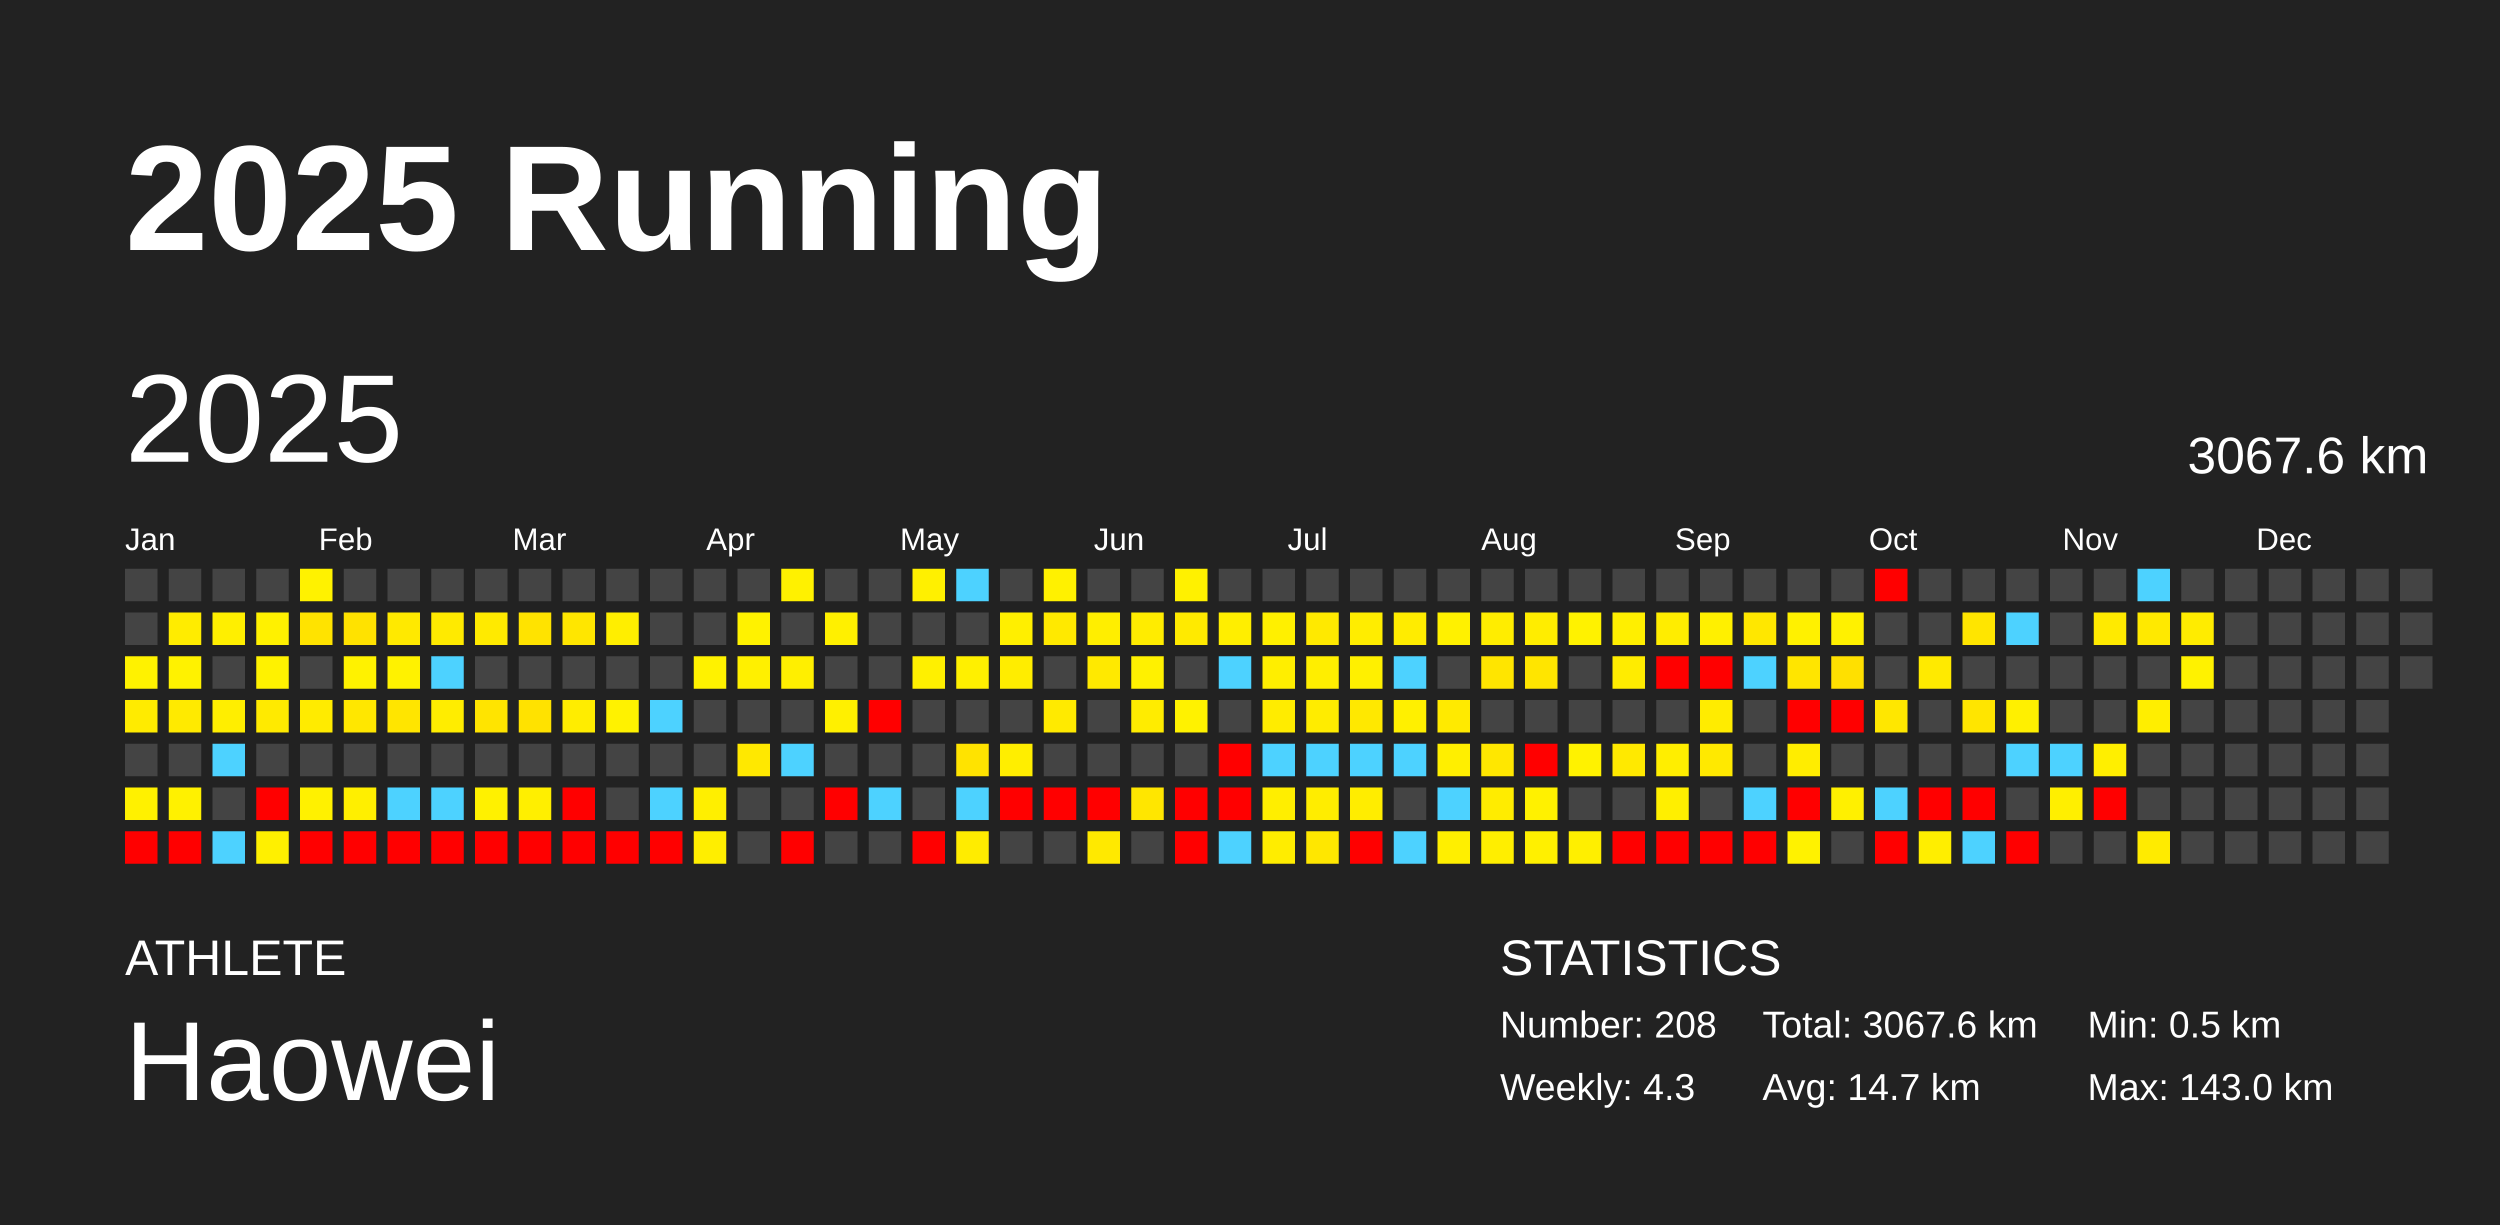
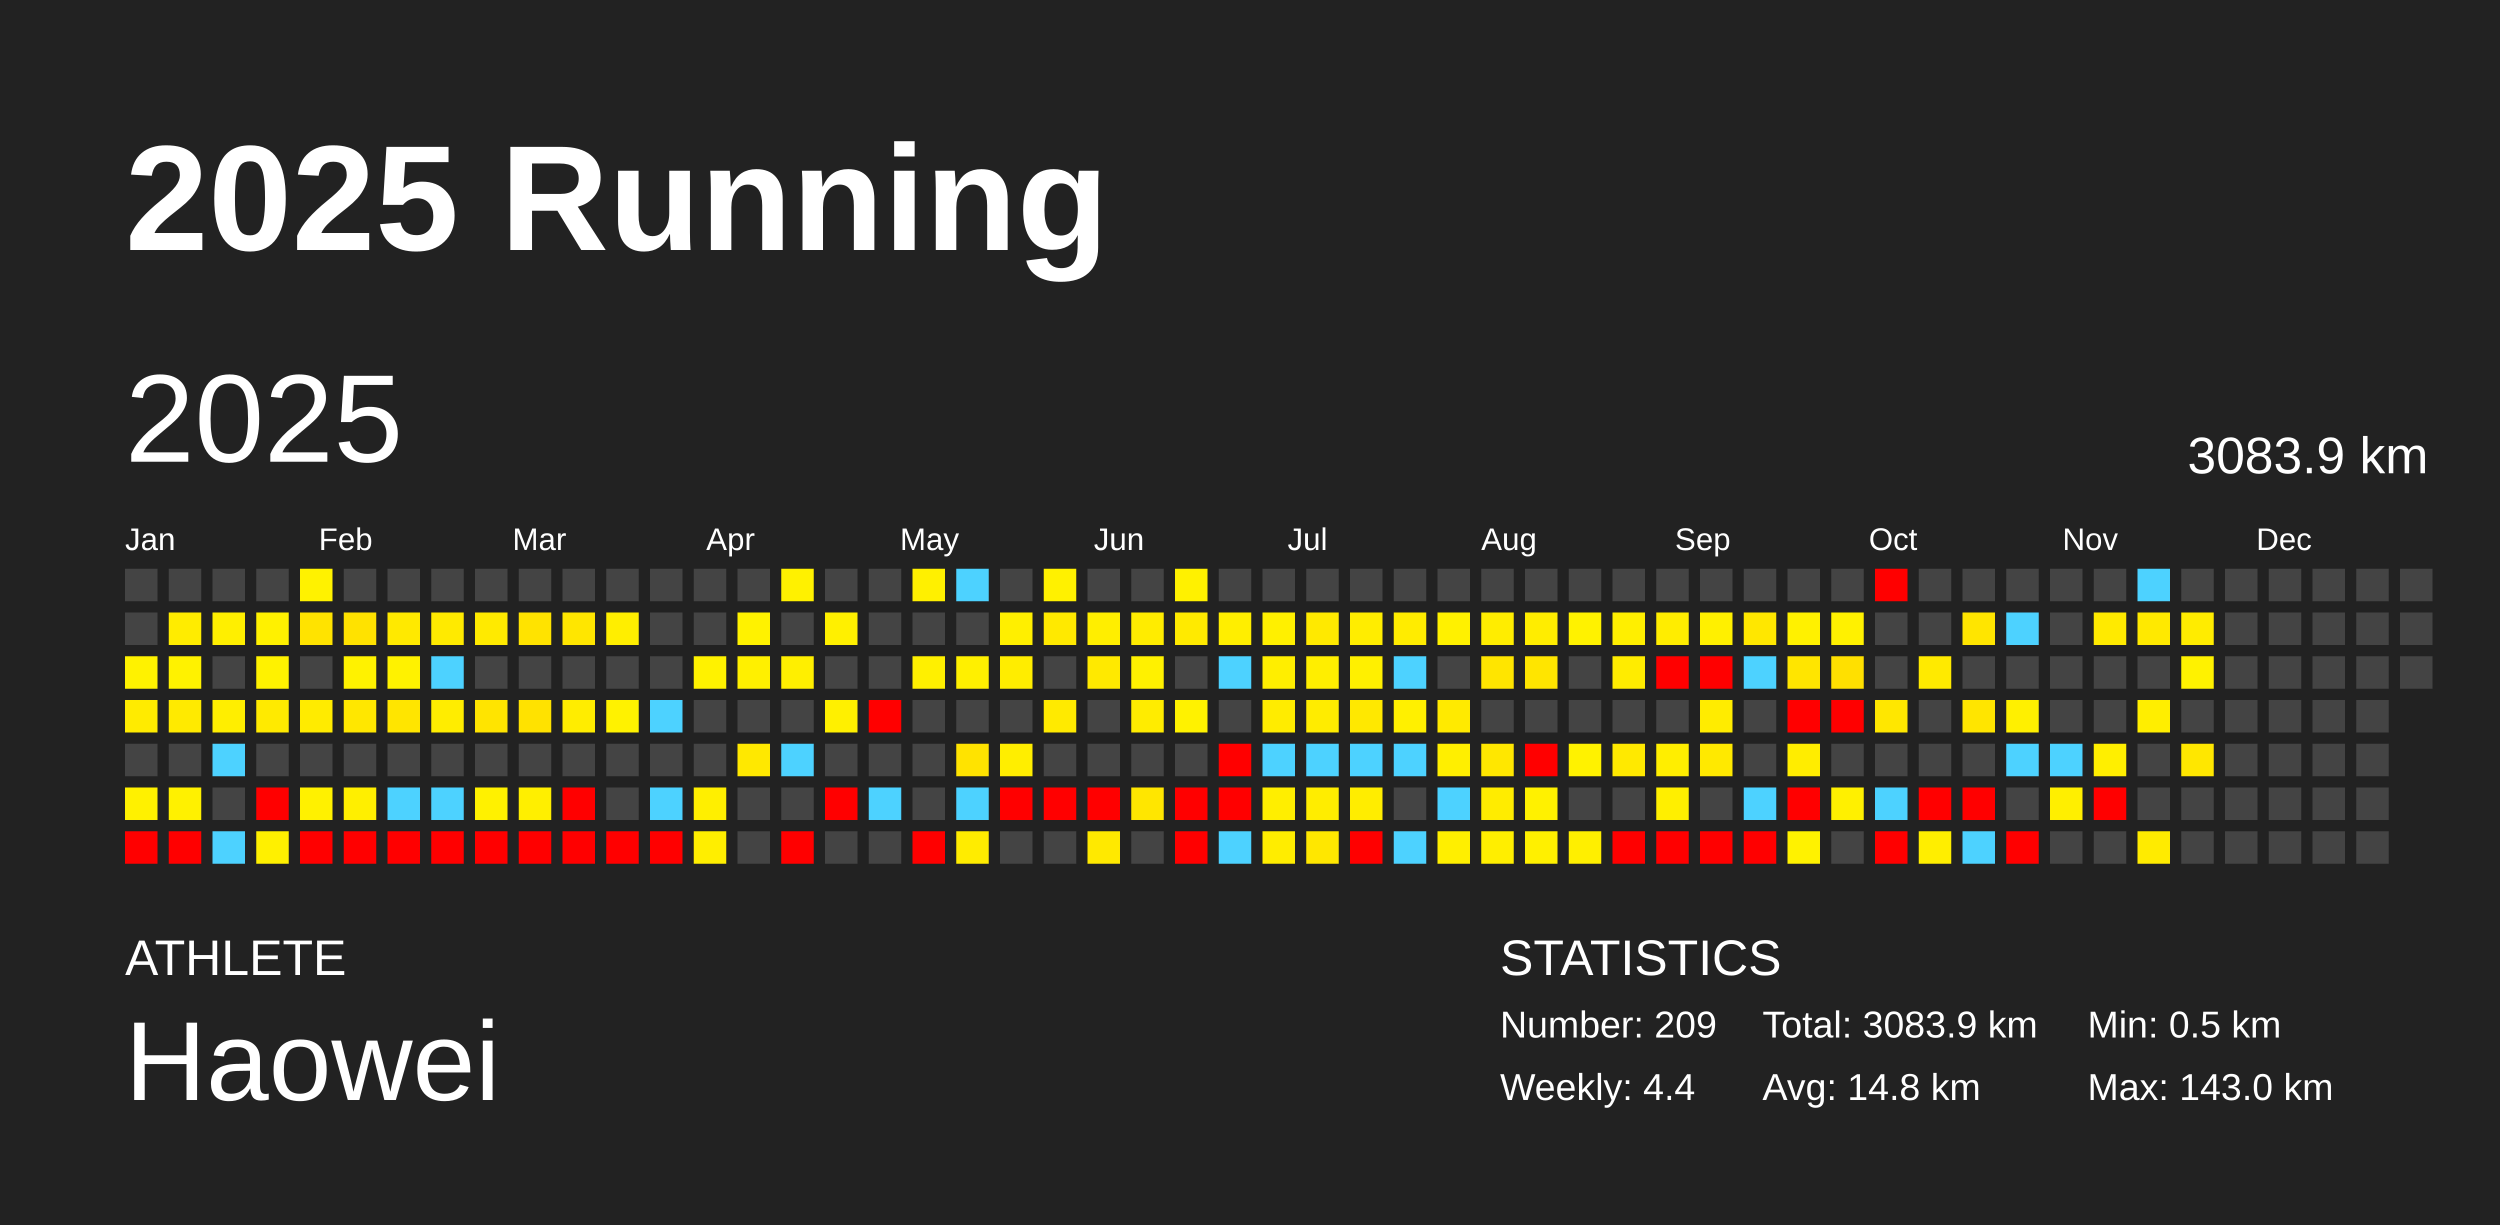
<svg xmlns="http://www.w3.org/2000/svg" baseProfile="full" height="98mm" version="1.1" viewBox="0,0,200,98" width="200mm">
  <defs />
  <rect fill="#222222" height="98" width="200" x="0" y="0" />
  <text fill="#FFFFFF" style="font-size:12px; font-family:Arial; font-weight:bold;" x="10" y="20">2025 Running</text>
  <text fill="#FFFFFF" style="font-size:4px; font-family:Arial" x="10" y="78">ATHLETE</text>
  <text fill="#FFFFFF" style="font-size:9px; font-family:Arial" x="10" y="88">Haowei</text>
  <text fill="#FFFFFF" style="font-size:4px; font-family:Arial" x="120" y="78">STATISTICS</text>
-   <text fill="#FFFFFF" style="font-size:3px; font-family:Arial" x="120" y="83">Number: 208</text>
-   <text fill="#FFFFFF" style="font-size:3px; font-family:Arial" x="120" y="88">Weekly: 4.3</text>
-   <text fill="#FFFFFF" style="font-size:3px; font-family:Arial" x="141" y="83">Total: 3067.6 km</text>
-   <text fill="#FFFFFF" style="font-size:3px; font-family:Arial" x="141" y="88">Avg: 14.7 km</text>
+   <text fill="#FFFFFF" style="font-size:3px; font-family:Arial" x="120" y="83">Number: 209</text>
+   <text fill="#FFFFFF" style="font-size:3px; font-family:Arial" x="120" y="88">Weekly: 4.4</text>
+   <text fill="#FFFFFF" style="font-size:3px; font-family:Arial" x="141" y="83">Total: 3083.9 km</text>
+   <text fill="#FFFFFF" style="font-size:3px; font-family:Arial" x="141" y="88">Avg: 14.8 km</text>
  <text fill="#FFFFFF" style="font-size:3px; font-family:Arial" x="167" y="83">Min: 0.5 km</text>
  <text fill="#FFFFFF" style="font-size:3px; font-family:Arial" x="167" y="88">Max: 143.0 km</text>
  <text dominant-baseline="hanging" fill="#FFFFFF" style="font-size:10.0px; font-family:Arial;" x="10" y="30">2025</text>
-   <text dominant-baseline="hanging" fill="#FFFFFF" style="font-size:4.125px; font-family:Arial;" x="175" y="35">3067.6 km</text>
+   <text dominant-baseline="hanging" fill="#FFFFFF" style="font-size:4.125px; font-family:Arial;" x="175" y="35">3083.9 km</text>
  <text fill="#FFFFFF" style="font-size:2.5px; font-family:Arial" x="10.0" y="44">Jan</text>
  <text fill="#FFFFFF" style="font-size:2.5px; font-family:Arial" x="25.5" y="44">Feb</text>
  <text fill="#FFFFFF" style="font-size:2.5px; font-family:Arial" x="41.0" y="44">Mar</text>
  <text fill="#FFFFFF" style="font-size:2.5px; font-family:Arial" x="56.5" y="44">Apr</text>
  <text fill="#FFFFFF" style="font-size:2.5px; font-family:Arial" x="72.0" y="44">May</text>
  <text fill="#FFFFFF" style="font-size:2.5px; font-family:Arial" x="87.5" y="44">Jun</text>
  <text fill="#FFFFFF" style="font-size:2.5px; font-family:Arial" x="103.0" y="44">Jul</text>
  <text fill="#FFFFFF" style="font-size:2.5px; font-family:Arial" x="118.5" y="44">Aug</text>
  <text fill="#FFFFFF" style="font-size:2.5px; font-family:Arial" x="134.0" y="44">Sep</text>
  <text fill="#FFFFFF" style="font-size:2.5px; font-family:Arial" x="149.5" y="44">Oct</text>
  <text fill="#FFFFFF" style="font-size:2.5px; font-family:Arial" x="165.0" y="44">Nov</text>
  <text fill="#FFFFFF" style="font-size:2.5px; font-family:Arial" x="180.5" y="44">Dec</text>
  <rect fill="#444444" height="2.6" width="2.6" x="10.0" y="45.5" />
  <rect fill="#444444" height="2.6" width="2.6" x="10.0" y="49.0" />
  <rect fill="#fff200" height="2.6" width="2.6" x="10.0" y="52.5" />
  <rect fill="#ffeb00" height="2.6" width="2.6" x="10.0" y="56.0" />
  <rect fill="#444444" height="2.6" width="2.6" x="10.0" y="59.5" />
  <rect fill="#fff100" height="2.6" width="2.6" x="10.0" y="63.0" />
  <rect fill="red" height="2.6" width="2.6" x="10.0" y="66.5" />
  <rect fill="#444444" height="2.6" width="2.6" x="13.5" y="45.5" />
  <rect fill="#ffec00" height="2.6" width="2.6" x="13.5" y="49.0" />
  <rect fill="#fff200" height="2.6" width="2.6" x="13.5" y="52.5" />
  <rect fill="#ffea00" height="2.6" width="2.6" x="13.5" y="56.0" />
  <rect fill="#444444" height="2.6" width="2.6" x="13.5" y="59.5" />
  <rect fill="#fff100" height="2.6" width="2.6" x="13.5" y="63.0" />
  <rect fill="red" height="2.6" width="2.6" x="13.5" y="66.5" />
  <rect fill="#444444" height="2.6" width="2.6" x="17.0" y="45.5" />
  <rect fill="#ffef00" height="2.6" width="2.6" x="17.0" y="49.0" />
  <rect fill="#444444" height="2.6" width="2.6" x="17.0" y="52.5" />
  <rect fill="#ffee00" height="2.6" width="2.6" x="17.0" y="56.0" />
  <rect fill="#4dd2ff" height="2.6" width="2.6" x="17.0" y="59.5" />
  <rect fill="#444444" height="2.6" width="2.6" x="17.0" y="63.0" />
  <rect fill="#4dd2ff" height="2.6" width="2.6" x="17.0" y="66.5" />
  <rect fill="#444444" height="2.6" width="2.6" x="20.5" y="45.5" />
  <rect fill="#fff100" height="2.6" width="2.6" x="20.5" y="49.0" />
  <rect fill="#fff200" height="2.6" width="2.6" x="20.5" y="52.5" />
  <rect fill="#ffea00" height="2.6" width="2.6" x="20.5" y="56.0" />
  <rect fill="#444444" height="2.6" width="2.6" x="20.5" y="59.5" />
  <rect fill="red" height="2.6" width="2.6" x="20.5" y="63.0" />
  <rect fill="#fff000" height="2.6" width="2.6" x="20.5" y="66.5" />
  <rect fill="#fff200" height="2.6" width="2.6" x="24.0" y="45.5" />
  <rect fill="#ffe300" height="2.6" width="2.6" x="24.0" y="49.0" />
  <rect fill="#444444" height="2.6" width="2.6" x="24.0" y="52.5" />
  <rect fill="#ffeb00" height="2.6" width="2.6" x="24.0" y="56.0" />
  <rect fill="#444444" height="2.6" width="2.6" x="24.0" y="59.5" />
  <rect fill="#fff100" height="2.6" width="2.6" x="24.0" y="63.0" />
  <rect fill="red" height="2.6" width="2.6" x="24.0" y="66.5" />
  <rect fill="#444444" height="2.6" width="2.6" x="27.5" y="45.5" />
  <rect fill="#ffe200" height="2.6" width="2.6" x="27.5" y="49.0" />
  <rect fill="#fff200" height="2.6" width="2.6" x="27.5" y="52.5" />
  <rect fill="#ffe700" height="2.6" width="2.6" x="27.5" y="56.0" />
  <rect fill="#444444" height="2.6" width="2.6" x="27.5" y="59.5" />
  <rect fill="#ffef00" height="2.6" width="2.6" x="27.5" y="63.0" />
  <rect fill="red" height="2.6" width="2.6" x="27.5" y="66.5" />
  <rect fill="#444444" height="2.6" width="2.6" x="31.0" y="45.5" />
  <rect fill="#ffe900" height="2.6" width="2.6" x="31.0" y="49.0" />
  <rect fill="#fff200" height="2.6" width="2.6" x="31.0" y="52.5" />
  <rect fill="#ffe500" height="2.6" width="2.6" x="31.0" y="56.0" />
  <rect fill="#444444" height="2.6" width="2.6" x="31.0" y="59.5" />
  <rect fill="#4dd2ff" height="2.6" width="2.6" x="31.0" y="63.0" />
  <rect fill="red" height="2.6" width="2.6" x="31.0" y="66.5" />
  <rect fill="#444444" height="2.6" width="2.6" x="34.5" y="45.5" />
  <rect fill="#ffea00" height="2.6" width="2.6" x="34.5" y="49.0" />
  <rect fill="#4dd2ff" height="2.6" width="2.6" x="34.5" y="52.5" />
  <rect fill="#ffed00" height="2.6" width="2.6" x="34.5" y="56.0" />
  <rect fill="#444444" height="2.6" width="2.6" x="34.5" y="59.5" />
  <rect fill="#4dd2ff" height="2.6" width="2.6" x="34.5" y="63.0" />
  <rect fill="red" height="2.6" width="2.6" x="34.5" y="66.5" />
  <rect fill="#444444" height="2.6" width="2.6" x="38.0" y="45.5" />
  <rect fill="#ffea00" height="2.6" width="2.6" x="38.0" y="49.0" />
  <rect fill="#444444" height="2.6" width="2.6" x="38.0" y="52.5" />
  <rect fill="#ffe400" height="2.6" width="2.6" x="38.0" y="56.0" />
  <rect fill="#444444" height="2.6" width="2.6" x="38.0" y="59.5" />
  <rect fill="#fff100" height="2.6" width="2.6" x="38.0" y="63.0" />
  <rect fill="red" height="2.6" width="2.6" x="38.0" y="66.5" />
  <rect fill="#444444" height="2.6" width="2.6" x="41.5" y="45.5" />
  <rect fill="#ffe300" height="2.6" width="2.6" x="41.5" y="49.0" />
  <rect fill="#444444" height="2.6" width="2.6" x="41.5" y="52.5" />
  <rect fill="#ffe200" height="2.6" width="2.6" x="41.5" y="56.0" />
  <rect fill="#444444" height="2.6" width="2.6" x="41.5" y="59.5" />
  <rect fill="#ffef00" height="2.6" width="2.6" x="41.5" y="63.0" />
  <rect fill="red" height="2.6" width="2.6" x="41.5" y="66.5" />
  <rect fill="#444444" height="2.6" width="2.6" x="45.0" y="45.5" />
  <rect fill="#ffe600" height="2.6" width="2.6" x="45.0" y="49.0" />
  <rect fill="#444444" height="2.6" width="2.6" x="45.0" y="52.5" />
  <rect fill="#ffed00" height="2.6" width="2.6" x="45.0" y="56.0" />
  <rect fill="#444444" height="2.6" width="2.6" x="45.0" y="59.5" />
  <rect fill="red" height="2.6" width="2.6" x="45.0" y="63.0" />
  <rect fill="red" height="2.6" width="2.6" x="45.0" y="66.5" />
  <rect fill="#444444" height="2.6" width="2.6" x="48.5" y="45.5" />
  <rect fill="#ffee00" height="2.6" width="2.6" x="48.5" y="49.0" />
  <rect fill="#444444" height="2.6" width="2.6" x="48.5" y="52.5" />
  <rect fill="#fff200" height="2.6" width="2.6" x="48.5" y="56.0" />
  <rect fill="#444444" height="2.6" width="2.6" x="48.5" y="59.5" />
  <rect fill="#444444" height="2.6" width="2.6" x="48.5" y="63.0" />
  <rect fill="red" height="2.6" width="2.6" x="48.5" y="66.5" />
  <rect fill="#444444" height="2.6" width="2.6" x="52.0" y="45.5" />
  <rect fill="#444444" height="2.6" width="2.6" x="52.0" y="49.0" />
  <rect fill="#444444" height="2.6" width="2.6" x="52.0" y="52.5" />
  <rect fill="#4dd2ff" height="2.6" width="2.6" x="52.0" y="56.0" />
  <rect fill="#444444" height="2.6" width="2.6" x="52.0" y="59.5" />
  <rect fill="#4dd2ff" height="2.6" width="2.6" x="52.0" y="63.0" />
  <rect fill="red" height="2.6" width="2.6" x="52.0" y="66.5" />
  <rect fill="#444444" height="2.6" width="2.6" x="55.5" y="45.5" />
  <rect fill="#444444" height="2.6" width="2.6" x="55.5" y="49.0" />
  <rect fill="#fff200" height="2.6" width="2.6" x="55.5" y="52.5" />
  <rect fill="#444444" height="2.6" width="2.6" x="55.5" y="56.0" />
  <rect fill="#444444" height="2.6" width="2.6" x="55.5" y="59.5" />
  <rect fill="#ffef00" height="2.6" width="2.6" x="55.5" y="63.0" />
  <rect fill="#ffee00" height="2.6" width="2.6" x="55.5" y="66.5" />
  <rect fill="#444444" height="2.6" width="2.6" x="59.0" y="45.5" />
  <rect fill="#fff200" height="2.6" width="2.6" x="59.0" y="49.0" />
  <rect fill="#fff000" height="2.6" width="2.6" x="59.0" y="52.5" />
  <rect fill="#444444" height="2.6" width="2.6" x="59.0" y="56.0" />
  <rect fill="#ffe800" height="2.6" width="2.6" x="59.0" y="59.5" />
  <rect fill="#444444" height="2.6" width="2.6" x="59.0" y="63.0" />
  <rect fill="#444444" height="2.6" width="2.6" x="59.0" y="66.5" />
  <rect fill="#fff100" height="2.6" width="2.6" x="62.5" y="45.5" />
  <rect fill="#444444" height="2.6" width="2.6" x="62.5" y="49.0" />
  <rect fill="#ffef00" height="2.6" width="2.6" x="62.5" y="52.5" />
  <rect fill="#444444" height="2.6" width="2.6" x="62.5" y="56.0" />
  <rect fill="#4dd2ff" height="2.6" width="2.6" x="62.5" y="59.5" />
  <rect fill="#444444" height="2.6" width="2.6" x="62.5" y="63.0" />
  <rect fill="red" height="2.6" width="2.6" x="62.5" y="66.5" />
  <rect fill="#444444" height="2.6" width="2.6" x="66.0" y="45.5" />
  <rect fill="#fff000" height="2.6" width="2.6" x="66.0" y="49.0" />
  <rect fill="#444444" height="2.6" width="2.6" x="66.0" y="52.5" />
  <rect fill="#fff000" height="2.6" width="2.6" x="66.0" y="56.0" />
  <rect fill="#444444" height="2.6" width="2.6" x="66.0" y="59.5" />
  <rect fill="red" height="2.6" width="2.6" x="66.0" y="63.0" />
  <rect fill="#444444" height="2.6" width="2.6" x="66.0" y="66.5" />
  <rect fill="#444444" height="2.6" width="2.6" x="69.5" y="45.5" />
  <rect fill="#444444" height="2.6" width="2.6" x="69.5" y="49.0" />
  <rect fill="#444444" height="2.6" width="2.6" x="69.5" y="52.5" />
  <rect fill="red" height="2.6" width="2.6" x="69.5" y="56.0" />
  <rect fill="#444444" height="2.6" width="2.6" x="69.5" y="59.5" />
  <rect fill="#4dd2ff" height="2.6" width="2.6" x="69.5" y="63.0" />
  <rect fill="#444444" height="2.6" width="2.6" x="69.5" y="66.5" />
  <rect fill="#fff000" height="2.6" width="2.6" x="73.0" y="45.5" />
  <rect fill="#444444" height="2.6" width="2.6" x="73.0" y="49.0" />
  <rect fill="#fff000" height="2.6" width="2.6" x="73.0" y="52.5" />
  <rect fill="#444444" height="2.6" width="2.6" x="73.0" y="56.0" />
  <rect fill="#444444" height="2.6" width="2.6" x="73.0" y="59.5" />
  <rect fill="#444444" height="2.6" width="2.6" x="73.0" y="63.0" />
  <rect fill="red" height="2.6" width="2.6" x="73.0" y="66.5" />
  <rect fill="#4dd2ff" height="2.6" width="2.6" x="76.5" y="45.5" />
  <rect fill="#444444" height="2.6" width="2.6" x="76.5" y="49.0" />
  <rect fill="#fff000" height="2.6" width="2.6" x="76.5" y="52.5" />
  <rect fill="#444444" height="2.6" width="2.6" x="76.5" y="56.0" />
  <rect fill="#ffe300" height="2.6" width="2.6" x="76.5" y="59.5" />
  <rect fill="#4dd2ff" height="2.6" width="2.6" x="76.5" y="63.0" />
  <rect fill="#ffec00" height="2.6" width="2.6" x="76.5" y="66.5" />
  <rect fill="#444444" height="2.6" width="2.6" x="80.0" y="45.5" />
  <rect fill="#ffef00" height="2.6" width="2.6" x="80.0" y="49.0" />
  <rect fill="#ffed00" height="2.6" width="2.6" x="80.0" y="52.5" />
  <rect fill="#444444" height="2.6" width="2.6" x="80.0" y="56.0" />
  <rect fill="#ffee00" height="2.6" width="2.6" x="80.0" y="59.5" />
  <rect fill="red" height="2.6" width="2.6" x="80.0" y="63.0" />
  <rect fill="#444444" height="2.6" width="2.6" x="80.0" y="66.5" />
  <rect fill="#fff100" height="2.6" width="2.6" x="83.5" y="45.5" />
  <rect fill="#ffe900" height="2.6" width="2.6" x="83.5" y="49.0" />
  <rect fill="#444444" height="2.6" width="2.6" x="83.5" y="52.5" />
  <rect fill="#ffea00" height="2.6" width="2.6" x="83.5" y="56.0" />
  <rect fill="#444444" height="2.6" width="2.6" x="83.5" y="59.5" />
  <rect fill="red" height="2.6" width="2.6" x="83.5" y="63.0" />
  <rect fill="#444444" height="2.6" width="2.6" x="83.5" y="66.5" />
  <rect fill="#444444" height="2.6" width="2.6" x="87.0" y="45.5" />
  <rect fill="#ffee00" height="2.6" width="2.6" x="87.0" y="49.0" />
  <rect fill="#ffe900" height="2.6" width="2.6" x="87.0" y="52.5" />
  <rect fill="#444444" height="2.6" width="2.6" x="87.0" y="56.0" />
  <rect fill="#444444" height="2.6" width="2.6" x="87.0" y="59.5" />
  <rect fill="red" height="2.6" width="2.6" x="87.0" y="63.0" />
  <rect fill="#ffe900" height="2.6" width="2.6" x="87.0" y="66.5" />
  <rect fill="#444444" height="2.6" width="2.6" x="90.5" y="45.5" />
  <rect fill="#ffec00" height="2.6" width="2.6" x="90.5" y="49.0" />
  <rect fill="#fff100" height="2.6" width="2.6" x="90.5" y="52.5" />
  <rect fill="#ffec00" height="2.6" width="2.6" x="90.5" y="56.0" />
  <rect fill="#444444" height="2.6" width="2.6" x="90.5" y="59.5" />
  <rect fill="#ffe600" height="2.6" width="2.6" x="90.5" y="63.0" />
  <rect fill="#444444" height="2.6" width="2.6" x="90.5" y="66.5" />
  <rect fill="#fff100" height="2.6" width="2.6" x="94.0" y="45.5" />
  <rect fill="#ffea00" height="2.6" width="2.6" x="94.0" y="49.0" />
  <rect fill="#444444" height="2.6" width="2.6" x="94.0" y="52.5" />
  <rect fill="#fff200" height="2.6" width="2.6" x="94.0" y="56.0" />
  <rect fill="#444444" height="2.6" width="2.6" x="94.0" y="59.5" />
  <rect fill="red" height="2.6" width="2.6" x="94.0" y="63.0" />
  <rect fill="red" height="2.6" width="2.6" x="94.0" y="66.5" />
  <rect fill="#444444" height="2.6" width="2.6" x="97.5" y="45.5" />
  <rect fill="#ffee00" height="2.6" width="2.6" x="97.5" y="49.0" />
  <rect fill="#4dd2ff" height="2.6" width="2.6" x="97.5" y="52.5" />
  <rect fill="#444444" height="2.6" width="2.6" x="97.5" y="56.0" />
  <rect fill="red" height="2.6" width="2.6" x="97.5" y="59.5" />
  <rect fill="red" height="2.6" width="2.6" x="97.5" y="63.0" />
  <rect fill="#4dd2ff" height="2.6" width="2.6" x="97.5" y="66.5" />
  <rect fill="#444444" height="2.6" width="2.6" x="101.0" y="45.5" />
  <rect fill="#fff000" height="2.6" width="2.6" x="101.0" y="49.0" />
  <rect fill="#ffee00" height="2.6" width="2.6" x="101.0" y="52.5" />
  <rect fill="#ffec00" height="2.6" width="2.6" x="101.0" y="56.0" />
  <rect fill="#4dd2ff" height="2.6" width="2.6" x="101.0" y="59.5" />
  <rect fill="#ffee00" height="2.6" width="2.6" x="101.0" y="63.0" />
  <rect fill="#ffed00" height="2.6" width="2.6" x="101.0" y="66.5" />
  <rect fill="#444444" height="2.6" width="2.6" x="104.5" y="45.5" />
  <rect fill="#ffe900" height="2.6" width="2.6" x="104.5" y="49.0" />
  <rect fill="#ffee00" height="2.6" width="2.6" x="104.5" y="52.5" />
  <rect fill="#ffec00" height="2.6" width="2.6" x="104.5" y="56.0" />
  <rect fill="#4dd2ff" height="2.6" width="2.6" x="104.5" y="59.5" />
  <rect fill="#ffed00" height="2.6" width="2.6" x="104.5" y="63.0" />
  <rect fill="#ffe700" height="2.6" width="2.6" x="104.5" y="66.5" />
  <rect fill="#444444" height="2.6" width="2.6" x="108.0" y="45.5" />
  <rect fill="#ffed00" height="2.6" width="2.6" x="108.0" y="49.0" />
  <rect fill="#fff000" height="2.6" width="2.6" x="108.0" y="52.5" />
  <rect fill="#ffe800" height="2.6" width="2.6" x="108.0" y="56.0" />
  <rect fill="#4dd2ff" height="2.6" width="2.6" x="108.0" y="59.5" />
  <rect fill="#ffed00" height="2.6" width="2.6" x="108.0" y="63.0" />
  <rect fill="red" height="2.6" width="2.6" x="108.0" y="66.5" />
  <rect fill="#444444" height="2.6" width="2.6" x="111.5" y="45.5" />
  <rect fill="#ffec00" height="2.6" width="2.6" x="111.5" y="49.0" />
  <rect fill="#4dd2ff" height="2.6" width="2.6" x="111.5" y="52.5" />
  <rect fill="#fff000" height="2.6" width="2.6" x="111.5" y="56.0" />
  <rect fill="#4dd2ff" height="2.6" width="2.6" x="111.5" y="59.5" />
  <rect fill="#444444" height="2.6" width="2.6" x="111.5" y="63.0" />
  <rect fill="#4dd2ff" height="2.6" width="2.6" x="111.5" y="66.5" />
  <rect fill="#444444" height="2.6" width="2.6" x="115.0" y="45.5" />
  <rect fill="#fff100" height="2.6" width="2.6" x="115.0" y="49.0" />
  <rect fill="#444444" height="2.6" width="2.6" x="115.0" y="52.5" />
  <rect fill="#ffea00" height="2.6" width="2.6" x="115.0" y="56.0" />
  <rect fill="#ffef00" height="2.6" width="2.6" x="115.0" y="59.5" />
  <rect fill="#4dd2ff" height="2.6" width="2.6" x="115.0" y="63.0" />
  <rect fill="#ffef00" height="2.6" width="2.6" x="115.0" y="66.5" />
  <rect fill="#444444" height="2.6" width="2.6" x="118.5" y="45.5" />
  <rect fill="#ffed00" height="2.6" width="2.6" x="118.5" y="49.0" />
  <rect fill="#ffe500" height="2.6" width="2.6" x="118.5" y="52.5" />
  <rect fill="#444444" height="2.6" width="2.6" x="118.5" y="56.0" />
  <rect fill="#ffe700" height="2.6" width="2.6" x="118.5" y="59.5" />
  <rect fill="#ffec00" height="2.6" width="2.6" x="118.5" y="63.0" />
  <rect fill="#ffee00" height="2.6" width="2.6" x="118.5" y="66.5" />
  <rect fill="#444444" height="2.6" width="2.6" x="122.0" y="45.5" />
  <rect fill="#ffed00" height="2.6" width="2.6" x="122.0" y="49.0" />
  <rect fill="#ffe500" height="2.6" width="2.6" x="122.0" y="52.5" />
  <rect fill="#444444" height="2.6" width="2.6" x="122.0" y="56.0" />
  <rect fill="red" height="2.6" width="2.6" x="122.0" y="59.5" />
  <rect fill="#fff100" height="2.6" width="2.6" x="122.0" y="63.0" />
  <rect fill="#fff000" height="2.6" width="2.6" x="122.0" y="66.5" />
  <rect fill="#444444" height="2.6" width="2.6" x="125.5" y="45.5" />
  <rect fill="#fff200" height="2.6" width="2.6" x="125.5" y="49.0" />
  <rect fill="#444444" height="2.6" width="2.6" x="125.5" y="52.5" />
  <rect fill="#444444" height="2.6" width="2.6" x="125.5" y="56.0" />
  <rect fill="#fff200" height="2.6" width="2.6" x="125.5" y="59.5" />
  <rect fill="#444444" height="2.6" width="2.6" x="125.5" y="63.0" />
  <rect fill="#ffef00" height="2.6" width="2.6" x="125.5" y="66.5" />
  <rect fill="#444444" height="2.6" width="2.6" x="129.0" y="45.5" />
  <rect fill="#ffef00" height="2.6" width="2.6" x="129.0" y="49.0" />
  <rect fill="#ffec00" height="2.6" width="2.6" x="129.0" y="52.5" />
  <rect fill="#444444" height="2.6" width="2.6" x="129.0" y="56.0" />
  <rect fill="#ffe900" height="2.6" width="2.6" x="129.0" y="59.5" />
  <rect fill="#444444" height="2.6" width="2.6" x="129.0" y="63.0" />
  <rect fill="red" height="2.6" width="2.6" x="129.0" y="66.5" />
  <rect fill="#444444" height="2.6" width="2.6" x="132.5" y="45.5" />
  <rect fill="#ffed00" height="2.6" width="2.6" x="132.5" y="49.0" />
  <rect fill="red" height="2.6" width="2.6" x="132.5" y="52.5" />
  <rect fill="#444444" height="2.6" width="2.6" x="132.5" y="56.0" />
  <rect fill="#ffee00" height="2.6" width="2.6" x="132.5" y="59.5" />
  <rect fill="#ffef00" height="2.6" width="2.6" x="132.5" y="63.0" />
  <rect fill="red" height="2.6" width="2.6" x="132.5" y="66.5" />
  <rect fill="#444444" height="2.6" width="2.6" x="136.0" y="45.5" />
  <rect fill="#fff000" height="2.6" width="2.6" x="136.0" y="49.0" />
  <rect fill="red" height="2.6" width="2.6" x="136.0" y="52.5" />
  <rect fill="#ffec00" height="2.6" width="2.6" x="136.0" y="56.0" />
  <rect fill="#ffe900" height="2.6" width="2.6" x="136.0" y="59.5" />
  <rect fill="#444444" height="2.6" width="2.6" x="136.0" y="63.0" />
  <rect fill="red" height="2.6" width="2.6" x="136.0" y="66.5" />
  <rect fill="#444444" height="2.6" width="2.6" x="139.5" y="45.5" />
  <rect fill="#ffe700" height="2.6" width="2.6" x="139.5" y="49.0" />
  <rect fill="#4dd2ff" height="2.6" width="2.6" x="139.5" y="52.5" />
  <rect fill="#444444" height="2.6" width="2.6" x="139.5" y="56.0" />
  <rect fill="#444444" height="2.6" width="2.6" x="139.5" y="59.5" />
  <rect fill="#4dd2ff" height="2.6" width="2.6" x="139.5" y="63.0" />
  <rect fill="red" height="2.6" width="2.6" x="139.5" y="66.5" />
  <rect fill="#444444" height="2.6" width="2.6" x="143.0" y="45.5" />
  <rect fill="#fff100" height="2.6" width="2.6" x="143.0" y="49.0" />
  <rect fill="#ffe500" height="2.6" width="2.6" x="143.0" y="52.5" />
  <rect fill="red" height="2.6" width="2.6" x="143.0" y="56.0" />
  <rect fill="#ffed00" height="2.6" width="2.6" x="143.0" y="59.5" />
  <rect fill="red" height="2.6" width="2.6" x="143.0" y="63.0" />
  <rect fill="#fff200" height="2.6" width="2.6" x="143.0" y="66.5" />
  <rect fill="#444444" height="2.6" width="2.6" x="146.5" y="45.5" />
  <rect fill="#fff100" height="2.6" width="2.6" x="146.5" y="49.0" />
  <rect fill="#ffe000" height="2.6" width="2.6" x="146.5" y="52.5" />
  <rect fill="red" height="2.6" width="2.6" x="146.5" y="56.0" />
  <rect fill="#444444" height="2.6" width="2.6" x="146.5" y="59.5" />
  <rect fill="#fff000" height="2.6" width="2.6" x="146.5" y="63.0" />
  <rect fill="#444444" height="2.6" width="2.6" x="146.5" y="66.5" />
  <rect fill="red" height="2.6" width="2.6" x="150.0" y="45.5" />
  <rect fill="#444444" height="2.6" width="2.6" x="150.0" y="49.0" />
  <rect fill="#444444" height="2.6" width="2.6" x="150.0" y="52.5" />
  <rect fill="#ffe700" height="2.6" width="2.6" x="150.0" y="56.0" />
  <rect fill="#444444" height="2.6" width="2.6" x="150.0" y="59.5" />
  <rect fill="#4dd2ff" height="2.6" width="2.6" x="150.0" y="63.0" />
  <rect fill="red" height="2.6" width="2.6" x="150.0" y="66.5" />
  <rect fill="#444444" height="2.6" width="2.6" x="153.5" y="45.5" />
  <rect fill="#444444" height="2.6" width="2.6" x="153.5" y="49.0" />
  <rect fill="#ffea00" height="2.6" width="2.6" x="153.5" y="52.5" />
  <rect fill="#444444" height="2.6" width="2.6" x="153.5" y="56.0" />
  <rect fill="#444444" height="2.6" width="2.6" x="153.5" y="59.5" />
  <rect fill="red" height="2.6" width="2.6" x="153.5" y="63.0" />
  <rect fill="#ffee00" height="2.6" width="2.6" x="153.5" y="66.5" />
  <rect fill="#444444" height="2.6" width="2.6" x="157.0" y="45.5" />
  <rect fill="#ffe500" height="2.6" width="2.6" x="157.0" y="49.0" />
  <rect fill="#444444" height="2.6" width="2.6" x="157.0" y="52.5" />
  <rect fill="#ffe500" height="2.6" width="2.6" x="157.0" y="56.0" />
  <rect fill="#444444" height="2.6" width="2.6" x="157.0" y="59.5" />
  <rect fill="red" height="2.6" width="2.6" x="157.0" y="63.0" />
  <rect fill="#4dd2ff" height="2.6" width="2.6" x="157.0" y="66.5" />
  <rect fill="#444444" height="2.6" width="2.6" x="160.5" y="45.5" />
  <rect fill="#4dd2ff" height="2.6" width="2.6" x="160.5" y="49.0" />
  <rect fill="#444444" height="2.6" width="2.6" x="160.5" y="52.5" />
  <rect fill="#fff000" height="2.6" width="2.6" x="160.5" y="56.0" />
  <rect fill="#4dd2ff" height="2.6" width="2.6" x="160.5" y="59.5" />
  <rect fill="#444444" height="2.6" width="2.6" x="160.5" y="63.0" />
  <rect fill="red" height="2.6" width="2.6" x="160.5" y="66.5" />
  <rect fill="#444444" height="2.6" width="2.6" x="164.0" y="45.5" />
  <rect fill="#444444" height="2.6" width="2.6" x="164.0" y="49.0" />
  <rect fill="#444444" height="2.6" width="2.6" x="164.0" y="52.5" />
  <rect fill="#444444" height="2.6" width="2.6" x="164.0" y="56.0" />
  <rect fill="#4dd2ff" height="2.6" width="2.6" x="164.0" y="59.5" />
  <rect fill="#ffef00" height="2.6" width="2.6" x="164.0" y="63.0" />
  <rect fill="#444444" height="2.6" width="2.6" x="164.0" y="66.5" />
  <rect fill="#444444" height="2.6" width="2.6" x="167.5" y="45.5" />
  <rect fill="#ffea00" height="2.6" width="2.6" x="167.5" y="49.0" />
  <rect fill="#444444" height="2.6" width="2.6" x="167.5" y="52.5" />
  <rect fill="#444444" height="2.6" width="2.6" x="167.5" y="56.0" />
  <rect fill="#ffef00" height="2.6" width="2.6" x="167.5" y="59.5" />
  <rect fill="red" height="2.6" width="2.6" x="167.5" y="63.0" />
  <rect fill="#444444" height="2.6" width="2.6" x="167.5" y="66.5" />
  <rect fill="#4dd2ff" height="2.6" width="2.6" x="171.0" y="45.5" />
  <rect fill="#ffe900" height="2.6" width="2.6" x="171.0" y="49.0" />
  <rect fill="#444444" height="2.6" width="2.6" x="171.0" y="52.5" />
  <rect fill="#ffee00" height="2.6" width="2.6" x="171.0" y="56.0" />
  <rect fill="#444444" height="2.6" width="2.6" x="171.0" y="59.5" />
  <rect fill="#444444" height="2.6" width="2.6" x="171.0" y="63.0" />
  <rect fill="#ffeb00" height="2.6" width="2.6" x="171.0" y="66.5" />
  <rect fill="#444444" height="2.6" width="2.6" x="174.5" y="45.5" />
  <rect fill="#ffec00" height="2.6" width="2.6" x="174.5" y="49.0" />
  <rect fill="#fff200" height="2.6" width="2.6" x="174.5" y="52.5" />
  <rect fill="#444444" height="2.6" width="2.6" x="174.5" y="56.0" />
-   <rect fill="#444444" height="2.6" width="2.6" x="174.5" y="59.5" />
+   <rect fill="#ffe700" height="2.6" width="2.6" x="174.5" y="59.5" />
  <rect fill="#444444" height="2.6" width="2.6" x="174.5" y="63.0" />
  <rect fill="#444444" height="2.6" width="2.6" x="174.5" y="66.5" />
  <rect fill="#444444" height="2.6" width="2.6" x="178.0" y="45.5" />
  <rect fill="#444444" height="2.6" width="2.6" x="178.0" y="49.0" />
  <rect fill="#444444" height="2.6" width="2.6" x="178.0" y="52.5" />
  <rect fill="#444444" height="2.6" width="2.6" x="178.0" y="56.0" />
  <rect fill="#444444" height="2.6" width="2.6" x="178.0" y="59.5" />
  <rect fill="#444444" height="2.6" width="2.6" x="178.0" y="63.0" />
  <rect fill="#444444" height="2.6" width="2.6" x="178.0" y="66.5" />
  <rect fill="#444444" height="2.6" width="2.6" x="181.5" y="45.5" />
  <rect fill="#444444" height="2.6" width="2.6" x="181.5" y="49.0" />
  <rect fill="#444444" height="2.6" width="2.6" x="181.5" y="52.5" />
  <rect fill="#444444" height="2.6" width="2.6" x="181.5" y="56.0" />
  <rect fill="#444444" height="2.6" width="2.6" x="181.5" y="59.5" />
  <rect fill="#444444" height="2.6" width="2.6" x="181.5" y="63.0" />
  <rect fill="#444444" height="2.6" width="2.6" x="181.5" y="66.5" />
  <rect fill="#444444" height="2.6" width="2.6" x="185.0" y="45.5" />
  <rect fill="#444444" height="2.6" width="2.6" x="185.0" y="49.0" />
  <rect fill="#444444" height="2.6" width="2.6" x="185.0" y="52.5" />
  <rect fill="#444444" height="2.6" width="2.6" x="185.0" y="56.0" />
  <rect fill="#444444" height="2.6" width="2.6" x="185.0" y="59.5" />
  <rect fill="#444444" height="2.6" width="2.6" x="185.0" y="63.0" />
  <rect fill="#444444" height="2.6" width="2.6" x="185.0" y="66.5" />
  <rect fill="#444444" height="2.6" width="2.6" x="188.5" y="45.5" />
  <rect fill="#444444" height="2.6" width="2.6" x="188.5" y="49.0" />
  <rect fill="#444444" height="2.6" width="2.6" x="188.5" y="52.5" />
  <rect fill="#444444" height="2.6" width="2.6" x="188.5" y="56.0" />
  <rect fill="#444444" height="2.6" width="2.6" x="188.5" y="59.5" />
  <rect fill="#444444" height="2.6" width="2.6" x="188.5" y="63.0" />
  <rect fill="#444444" height="2.6" width="2.6" x="188.5" y="66.5" />
  <rect fill="#444444" height="2.6" width="2.6" x="192.0" y="45.5" />
  <rect fill="#444444" height="2.6" width="2.6" x="192.0" y="49.0" />
  <rect fill="#444444" height="2.6" width="2.6" x="192.0" y="52.5" />
</svg>
